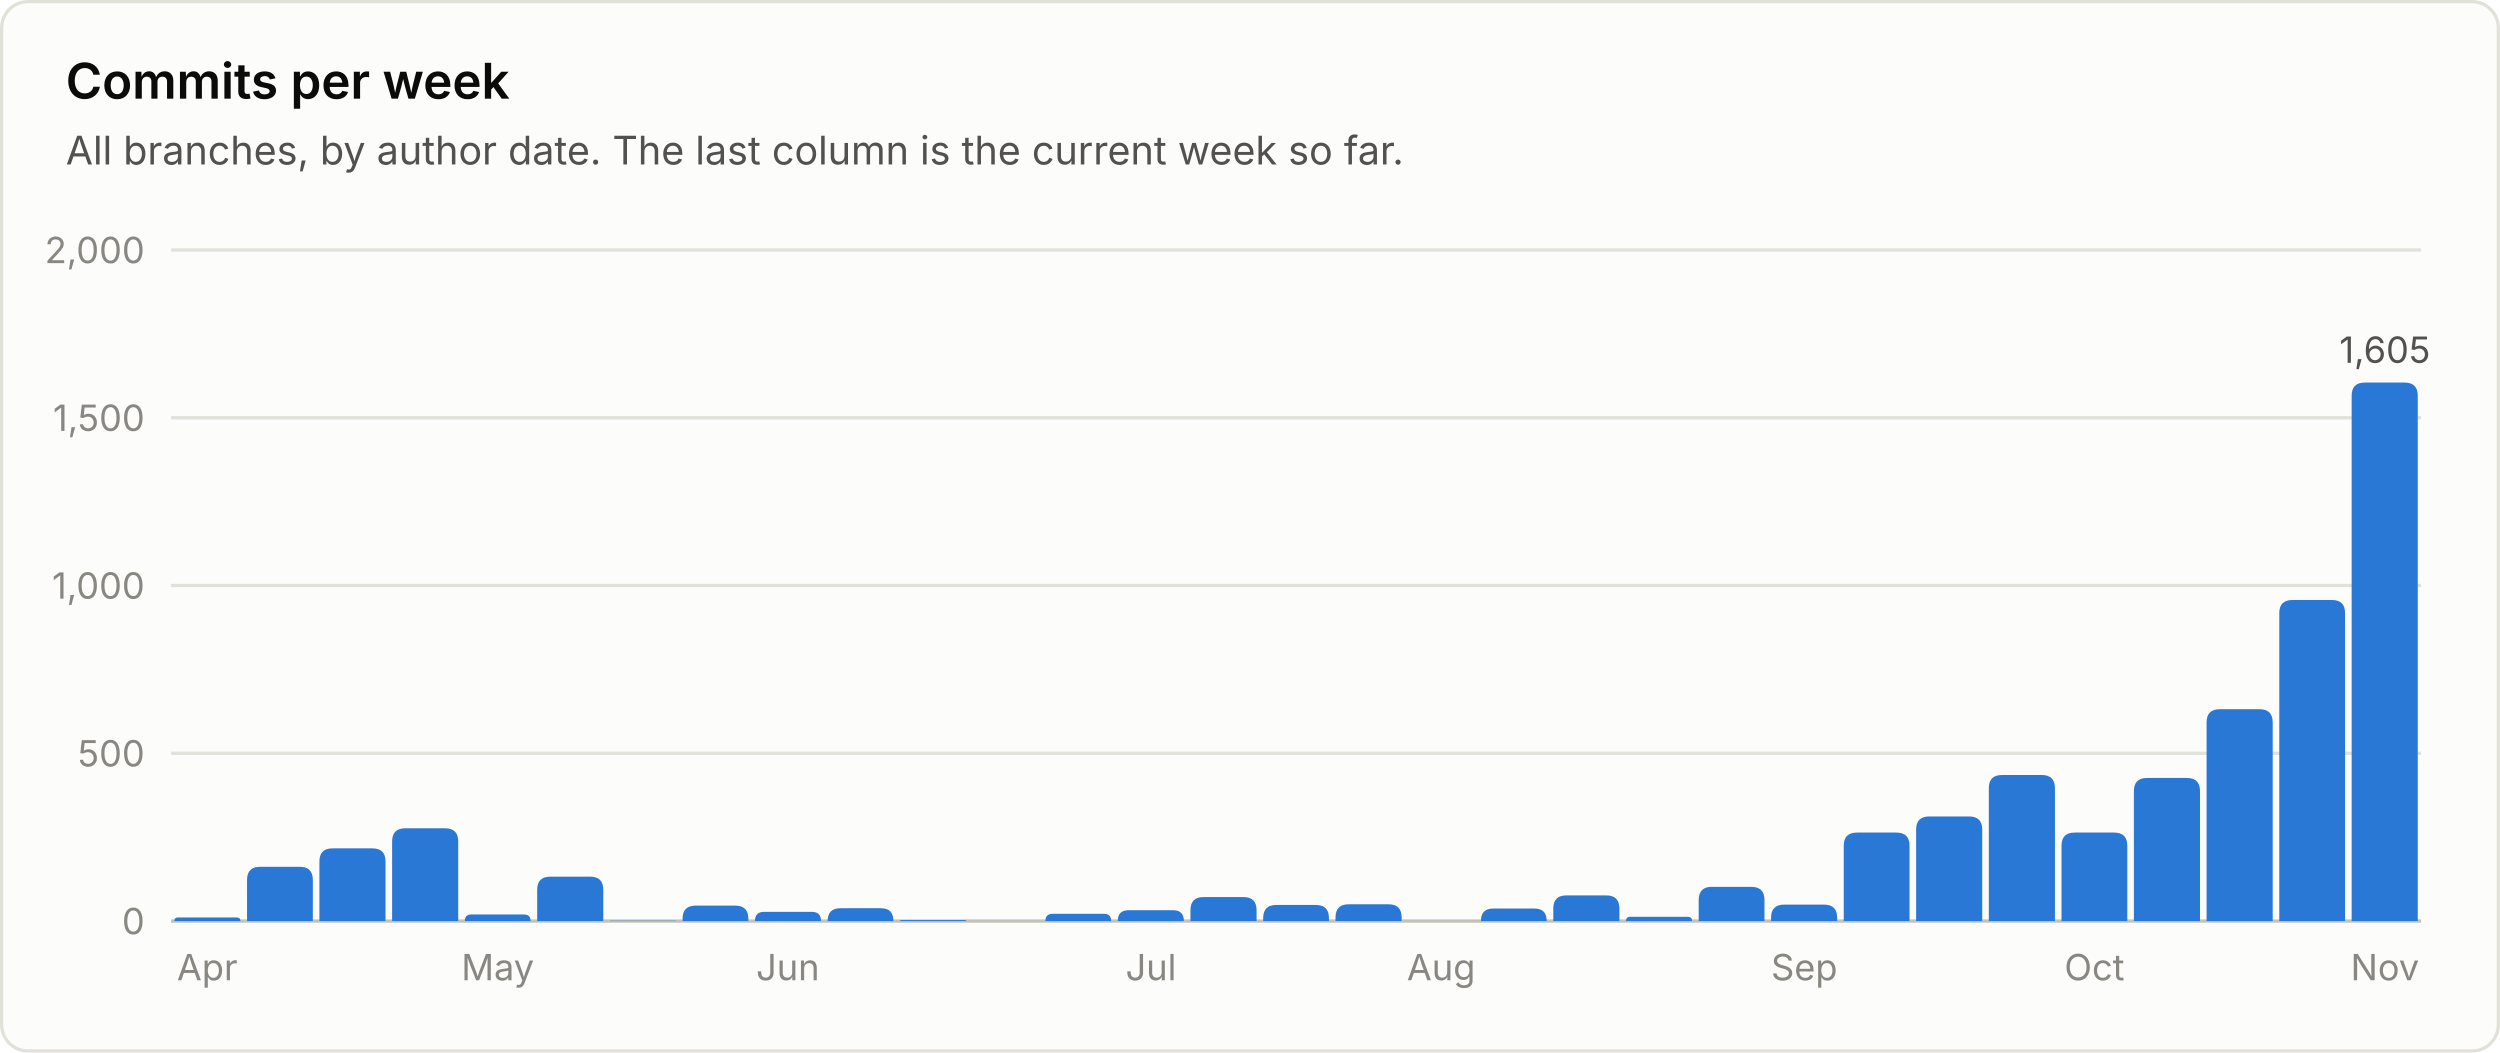
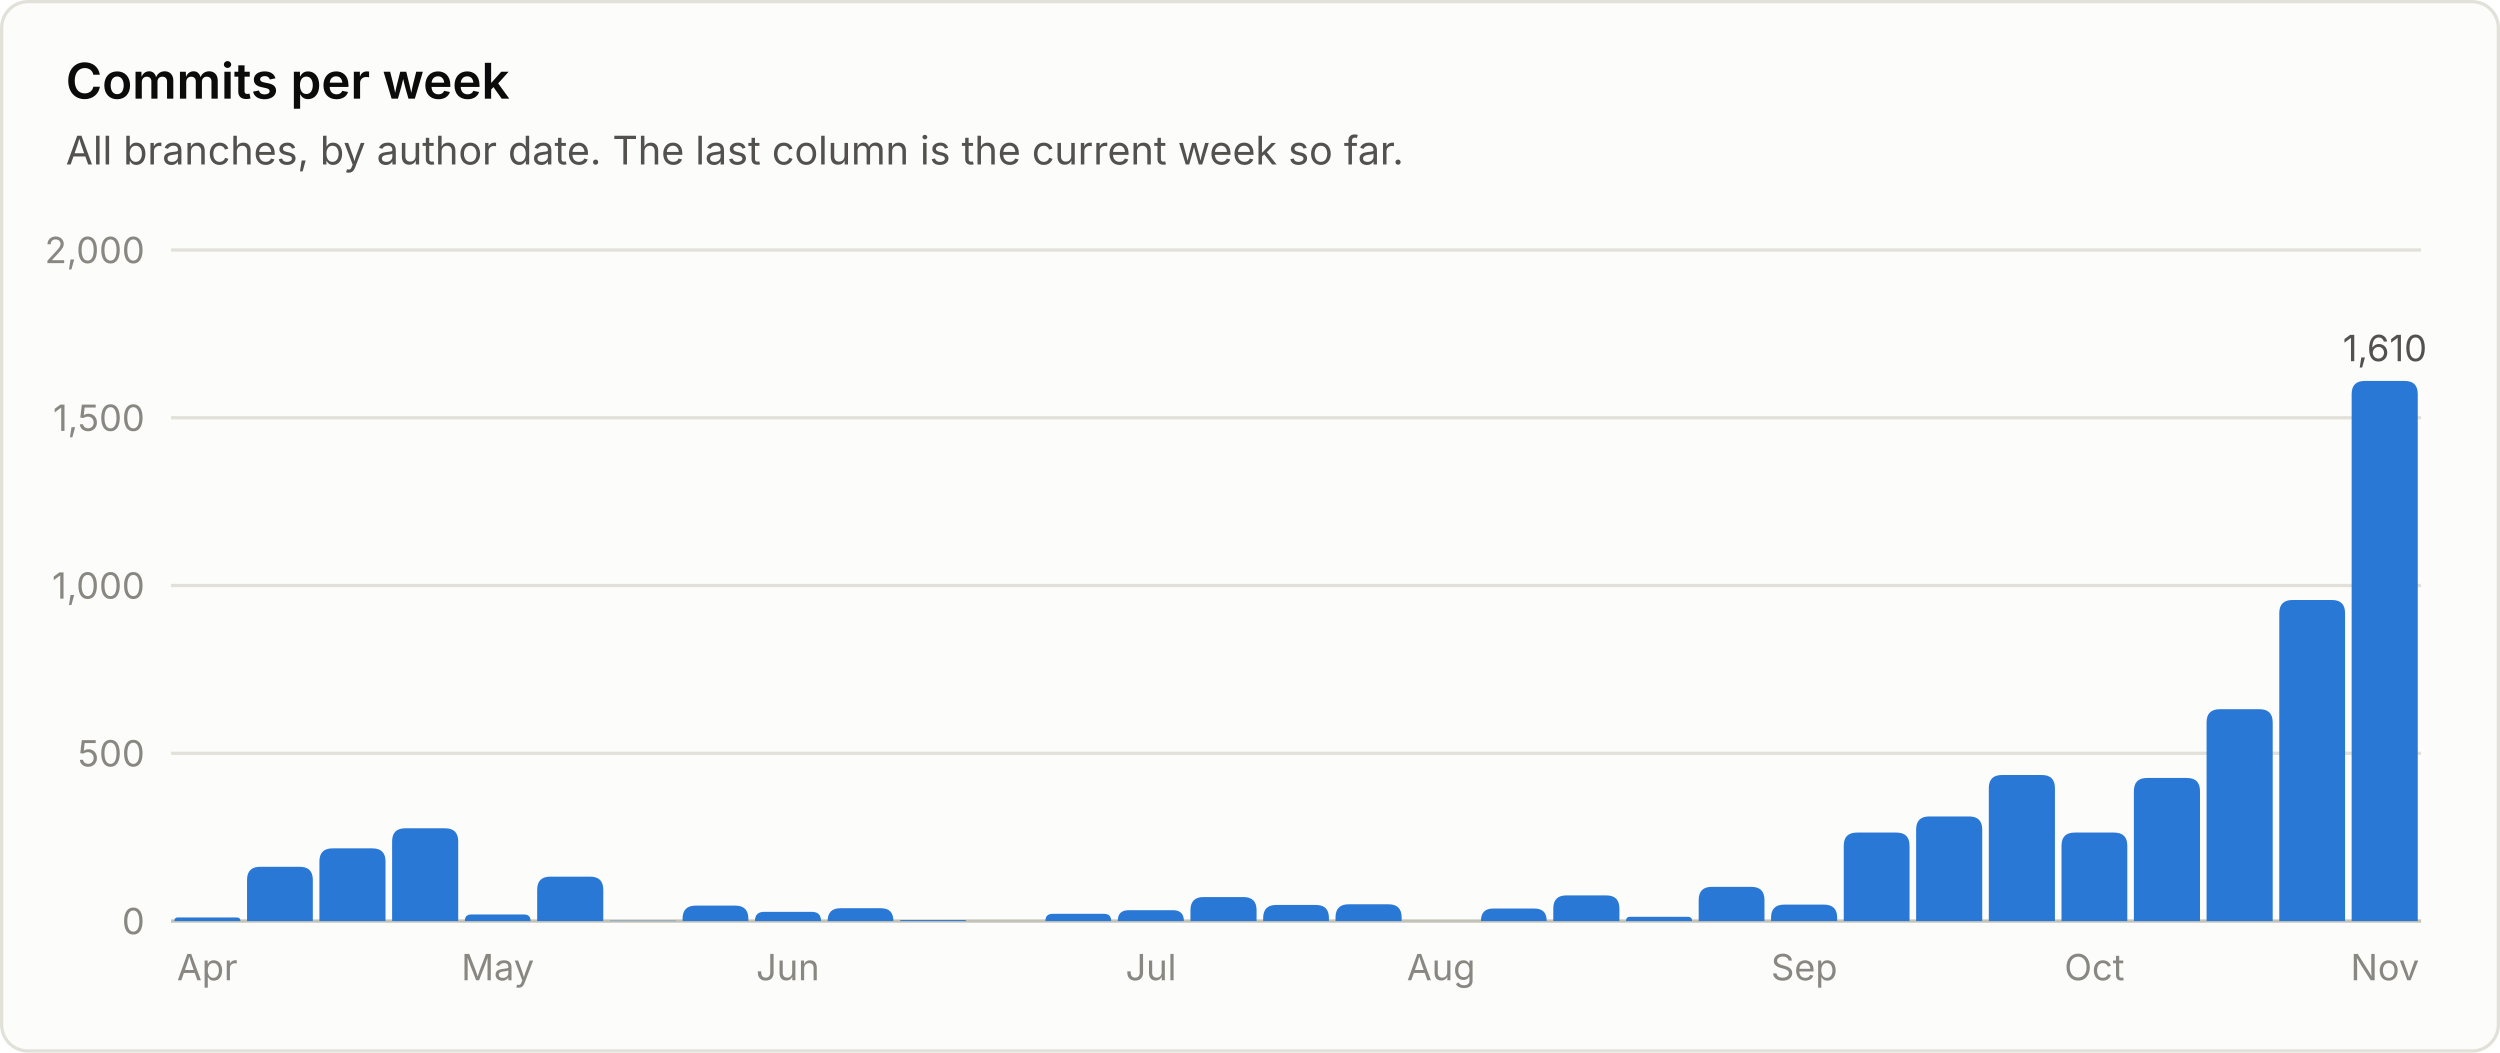
<svg xmlns="http://www.w3.org/2000/svg" viewBox="0 0 760 320" width="760" height="320" role="img" font-family="system-ui, -apple-system, 'Segoe UI', sans-serif">
  <rect x="0.5" y="0.5" width="759" height="319" rx="8" fill="#fcfcfb" stroke="#e1e0d9" />
  <text x="20.0" y="30.0" fill="#0b0b0b" font-size="15" font-weight="600" text-anchor="start">Commits per week</text>
  <text x="20.0" y="50.0" fill="#52514e" font-size="12" font-weight="400" text-anchor="start">All branches, by author date. The last column is the current week so far.</text>
  <line x1="52" y1="280.0" x2="736" y2="280.0" stroke="#c3c2b7" stroke-width="1" />
  <text x="44.0" y="284.0" fill="#898781" font-size="11" font-weight="400" text-anchor="end">0</text>
  <line x1="52" y1="229.0" x2="736" y2="229.0" stroke="#e1e0d9" stroke-width="1" />
  <text x="44.0" y="233.0" fill="#898781" font-size="11" font-weight="400" text-anchor="end">500</text>
  <line x1="52" y1="178.0" x2="736" y2="178.0" stroke="#e1e0d9" stroke-width="1" />
  <text x="44.0" y="182.0" fill="#898781" font-size="11" font-weight="400" text-anchor="end">1,000</text>
  <line x1="52" y1="127.0" x2="736" y2="127.0" stroke="#e1e0d9" stroke-width="1" />
  <text x="44.0" y="131.0" fill="#898781" font-size="11" font-weight="400" text-anchor="end">1,500</text>
  <line x1="52" y1="76.0" x2="736" y2="76.0" stroke="#e1e0d9" stroke-width="1" />
  <text x="44.0" y="80.0" fill="#898781" font-size="11" font-weight="400" text-anchor="end">2,000</text>
  <path d="M53.0 280.0 V280.0 Q53.0 278.9 54.1 278.9 H71.9 Q73.1 278.9 73.1 280.0 V280.0 Z" fill="#2a78d6" />
  <text x="63.0" y="298.0" fill="#898781" font-size="11" font-weight="400" text-anchor="middle">Apr</text>
  <path d="M75.1 280.0 V267.5 Q75.1 263.5 79.1 263.5 H91.1 Q95.1 263.5 95.1 267.5 V280.0 Z" fill="#2a78d6" />
  <path d="M97.1 280.0 V261.9 Q97.1 257.9 101.1 257.9 H113.2 Q117.2 257.9 117.2 261.9 V280.0 Z" fill="#2a78d6" />
  <path d="M119.2 280.0 V255.8 Q119.2 251.8 123.2 251.8 H135.3 Q139.3 251.8 139.3 255.8 V280.0 Z" fill="#2a78d6" />
  <path d="M141.3 280.0 V280.0 Q141.3 278.0 143.3 278.0 H159.3 Q161.3 278.0 161.3 280.0 V280.0 Z" fill="#2a78d6" />
  <text x="151.3" y="298.0" fill="#898781" font-size="11" font-weight="400" text-anchor="middle">May</text>
  <path d="M163.3 280.0 V270.5 Q163.3 266.5 167.3 266.5 H179.4 Q183.4 266.5 183.4 270.5 V280.0 Z" fill="#2a78d6" />
  <path d="M185.4 280.0 V280.0 Q185.4 279.9 185.5 279.9 H205.3 Q205.5 279.9 205.5 280.0 V280.0 Z" fill="#2a78d6" />
  <path d="M207.5 280.0 V279.3 Q207.5 275.3 211.5 275.3 H223.5 Q227.5 275.3 227.5 279.3 V280.0 Z" fill="#2a78d6" />
  <path d="M229.5 280.0 V280.0 Q229.5 277.2 232.3 277.2 H246.8 Q249.6 277.2 249.6 280.0 V280.0 Z" fill="#2a78d6" />
  <text x="239.5" y="298.0" fill="#898781" font-size="11" font-weight="400" text-anchor="middle">Jun</text>
  <path d="M251.6 280.0 V280.0 Q251.6 276.1 255.5 276.1 H267.8 Q271.6 276.1 271.6 280.0 V280.0 Z" fill="#2a78d6" />
  <path d="M273.6 280.0 V280.0 Q273.6 279.7 274.0 279.7 H293.4 Q293.7 279.7 293.7 280.0 V280.0 Z" fill="#2a78d6" />
  <path d="M317.8 280.0 V280.0 Q317.8 277.8 320.0 277.8 H335.6 Q337.8 277.8 337.8 280.0 V280.0 Z" fill="#2a78d6" />
  <path d="M339.8 280.0 V280.0 Q339.8 276.7 343.1 276.7 H356.6 Q359.9 276.7 359.9 280.0 V280.0 Z" fill="#2a78d6" />
  <text x="349.9" y="298.0" fill="#898781" font-size="11" font-weight="400" text-anchor="middle">Jul</text>
  <path d="M361.9 280.0 V276.7 Q361.9 272.7 365.9 272.7 H378.0 Q382.0 272.7 382.0 276.7 V280.0 Z" fill="#2a78d6" />
  <path d="M384.0 280.0 V279.1 Q384.0 275.1 388.0 275.1 H400.0 Q404.0 275.1 404.0 279.1 V280.0 Z" fill="#2a78d6" />
  <path d="M406.0 280.0 V278.9 Q406.0 274.9 410.0 274.9 H422.1 Q426.1 274.9 426.1 278.9 V280.0 Z" fill="#2a78d6" />
  <text x="438.1" y="298.0" fill="#898781" font-size="11" font-weight="400" text-anchor="middle">Aug</text>
  <path d="M450.2 280.0 V280.0 Q450.2 276.2 453.9 276.2 H466.5 Q470.2 276.2 470.2 280.0 V280.0 Z" fill="#2a78d6" />
  <path d="M472.2 280.0 V276.2 Q472.2 272.2 476.2 272.2 H488.3 Q492.3 272.2 492.3 276.2 V280.0 Z" fill="#2a78d6" />
  <path d="M494.3 280.0 V280.0 Q494.3 278.7 495.6 278.7 H513.0 Q514.4 278.7 514.4 280.0 V280.0 Z" fill="#2a78d6" />
  <path d="M516.4 280.0 V273.6 Q516.4 269.6 520.4 269.6 H532.4 Q536.4 269.6 536.4 273.6 V280.0 Z" fill="#2a78d6" />
  <path d="M538.4 280.0 V279.0 Q538.4 275.0 542.4 275.0 H554.5 Q558.5 275.0 558.5 279.0 V280.0 Z" fill="#2a78d6" />
  <text x="548.5" y="298.0" fill="#898781" font-size="11" font-weight="400" text-anchor="middle">Sep</text>
  <path d="M560.5 280.0 V257.1 Q560.5 253.1 564.5 253.1 H576.5 Q580.5 253.1 580.5 257.1 V280.0 Z" fill="#2a78d6" />
  <path d="M582.5 280.0 V252.2 Q582.5 248.2 586.5 248.2 H598.6 Q602.6 248.2 602.6 252.2 V280.0 Z" fill="#2a78d6" />
  <path d="M604.6 280.0 V239.6 Q604.6 235.6 608.6 235.6 H620.7 Q624.7 235.6 624.7 239.6 V280.0 Z" fill="#2a78d6" />
  <path d="M626.7 280.0 V257.1 Q626.7 253.1 630.7 253.1 H642.7 Q646.7 253.1 646.7 257.1 V280.0 Z" fill="#2a78d6" />
  <text x="636.7" y="298.0" fill="#898781" font-size="11" font-weight="400" text-anchor="middle">Oct</text>
  <path d="M648.7 280.0 V240.5 Q648.7 236.5 652.7 236.5 H664.8 Q668.8 236.5 668.8 240.5 V280.0 Z" fill="#2a78d6" />
  <path d="M670.8 280.0 V219.6 Q670.8 215.6 674.8 215.6 H686.9 Q690.9 215.6 690.9 219.6 V280.0 Z" fill="#2a78d6" />
  <path d="M692.9 280.0 V186.4 Q692.9 182.4 696.9 182.4 H708.9 Q712.9 182.4 712.9 186.4 V280.0 Z" fill="#2a78d6" />
-   <path d="M714.9 280.0 V120.3 Q714.9 116.3 718.9 116.3 H731.0 Q735.0 116.3 735.0 120.3 V280.0 Z" fill="#2a78d6" />
-   <text x="725.0" y="110.3" fill="#52514e" font-size="11" font-weight="400" text-anchor="middle">1,605</text>
+   <path d="M714.9 280.0 V119.8 Q714.9 115.8 718.9 115.8 H731.0 Q735.0 115.8 735.0 119.8 V280.0 Z" fill="#2a78d6" />
+   <text x="725.0" y="109.8" fill="#52514e" font-size="11" font-weight="400" text-anchor="middle">1,610</text>
  <text x="725.0" y="298.0" fill="#898781" font-size="11" font-weight="400" text-anchor="middle">Nov</text>
</svg>
